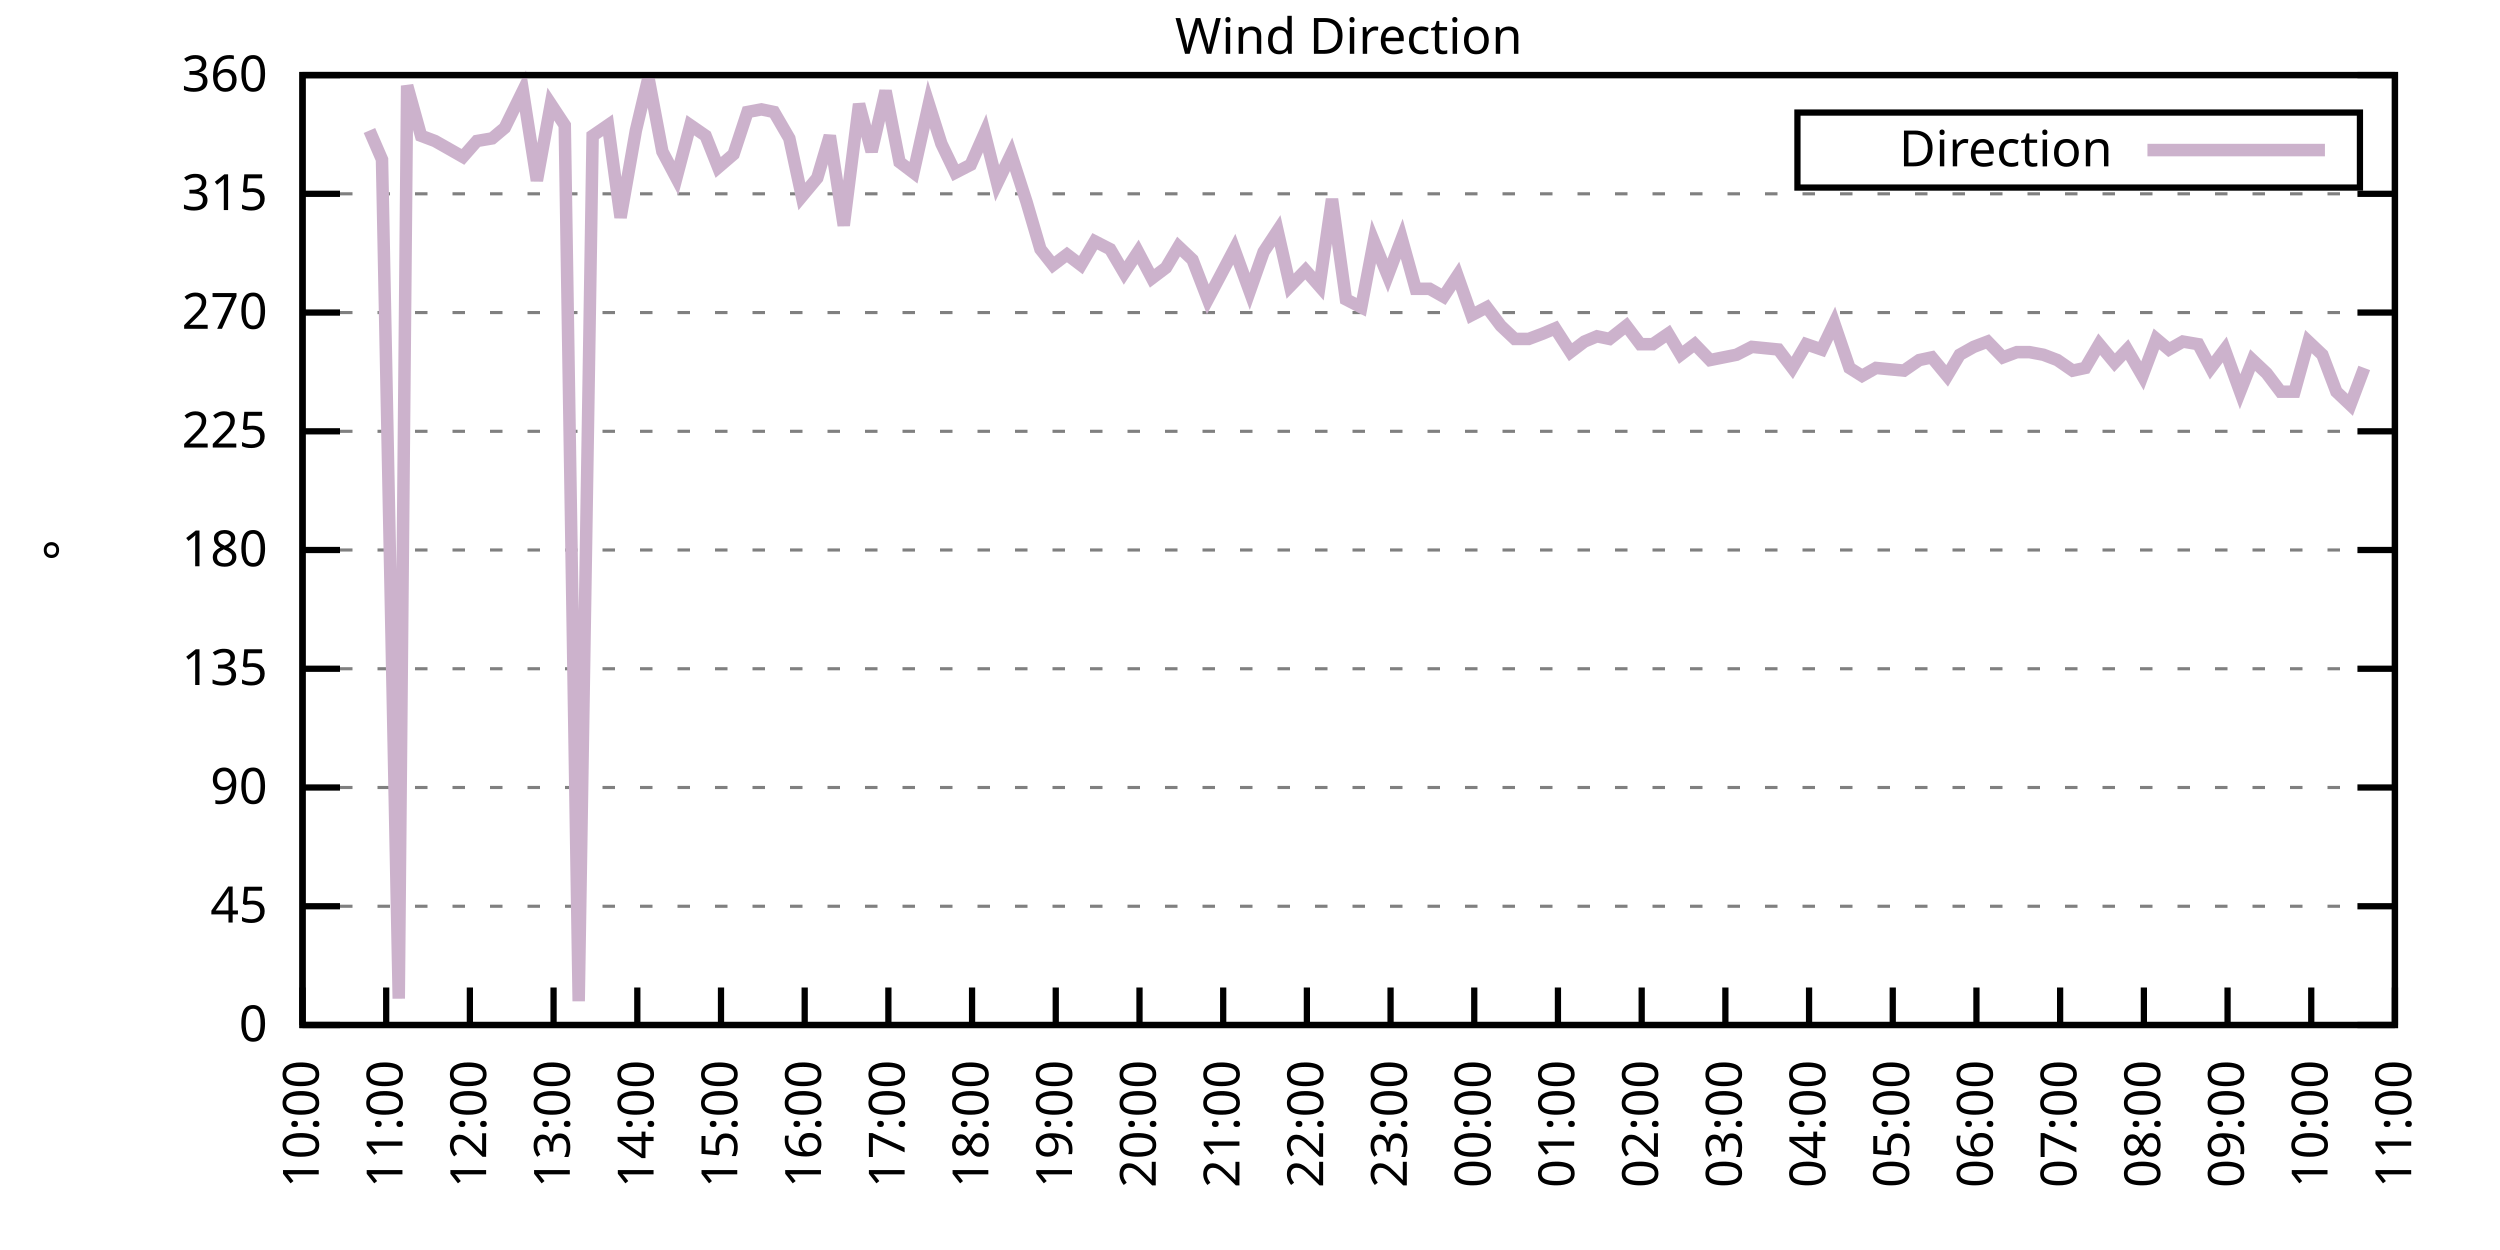
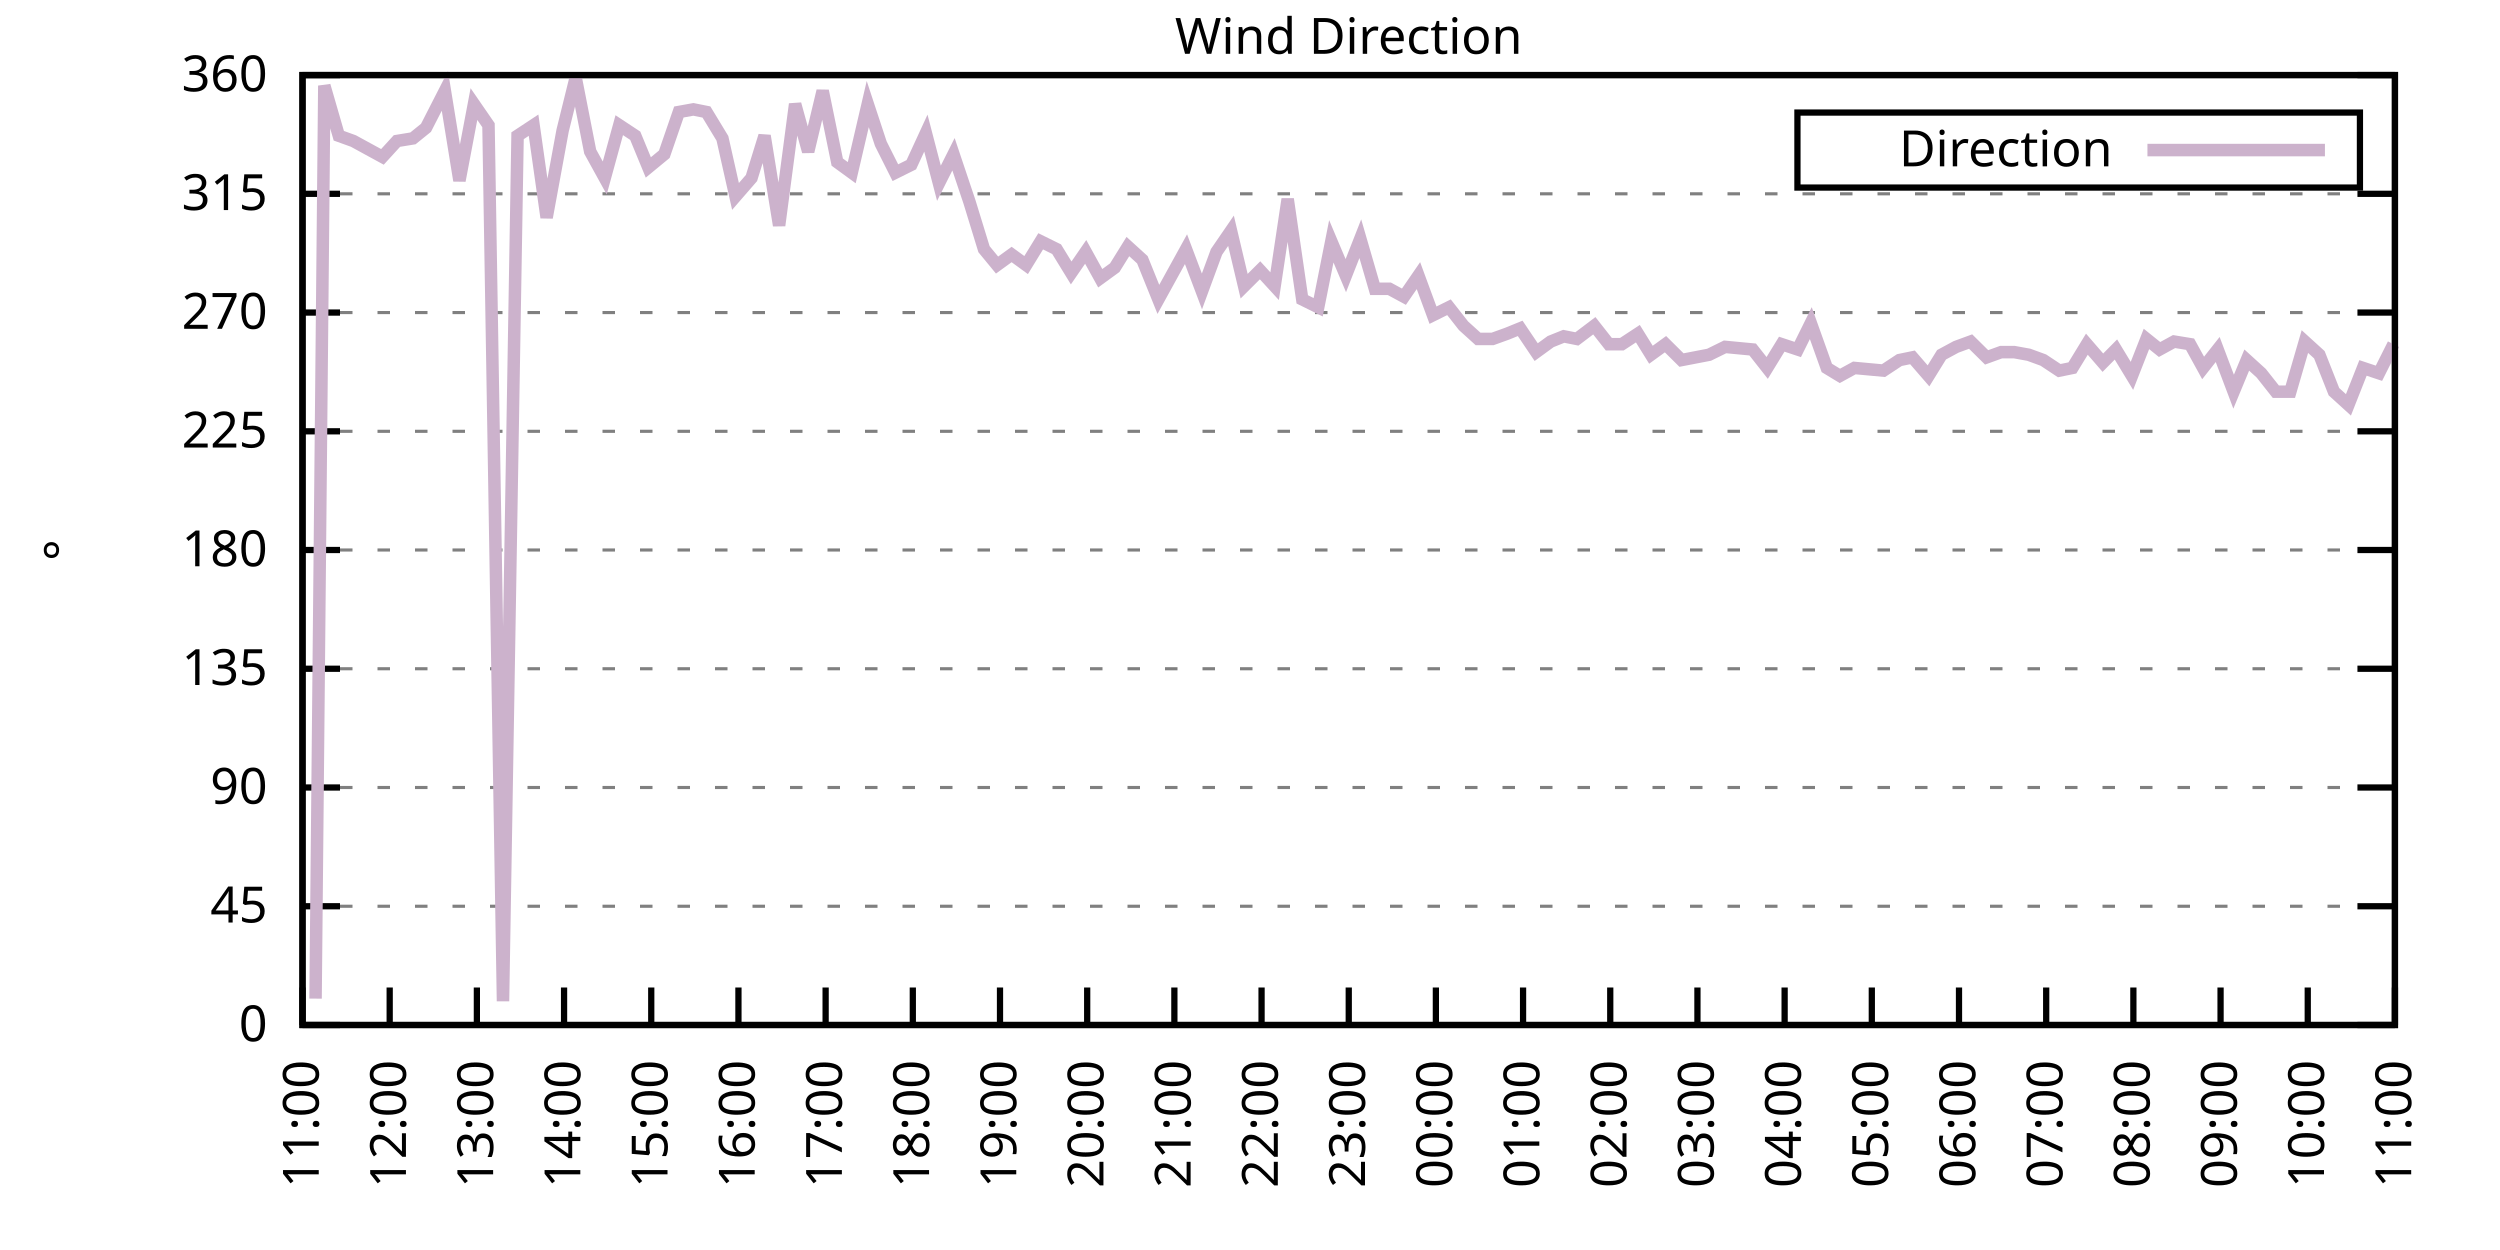
<svg xmlns="http://www.w3.org/2000/svg" xmlns:xlink="http://www.w3.org/1999/xlink" width="400" height="200" viewBox="0 0 400 200">
  <g id="gnuplot_canvas">
    <rect x="0" y="0" width="400" height="200" fill="none" />
    <defs>
      <circle id="gpDot" r="0.5" stroke-width="0.5" stroke="currentColor" />
      <path id="gpPt0" stroke-width="0.333" stroke="currentColor" d="M-1,0 h2 M0,-1 v2" />
      <path id="gpPt1" stroke-width="0.333" stroke="currentColor" d="M-1,-1 L1,1 M1,-1 L-1,1" />
      <path id="gpPt2" stroke-width="0.333" stroke="currentColor" d="M-1,0 L1,0 M0,-1 L0,1 M-1,-1 L1,1 M-1,1 L1,-1" />
      <rect id="gpPt3" stroke-width="0.333" stroke="currentColor" x="-1" y="-1" width="2" height="2" />
      <rect id="gpPt4" stroke-width="0.333" stroke="currentColor" fill="currentColor" x="-1" y="-1" width="2" height="2" />
      <circle id="gpPt5" stroke-width="0.333" stroke="currentColor" cx="0" cy="0" r="1" />
      <use xlink:href="#gpPt5" id="gpPt6" fill="currentColor" stroke="none" />
      <path id="gpPt7" stroke-width="0.333" stroke="currentColor" d="M0,-1.33 L-1.33,0.67 L1.33,0.67 z" />
      <use xlink:href="#gpPt7" id="gpPt8" fill="currentColor" stroke="none" />
      <use xlink:href="#gpPt7" id="gpPt9" stroke="currentColor" transform="rotate(180)" />
      <use xlink:href="#gpPt9" id="gpPt10" fill="currentColor" stroke="none" />
      <use xlink:href="#gpPt3" id="gpPt11" stroke="currentColor" transform="rotate(45)" />
      <use xlink:href="#gpPt11" id="gpPt12" fill="currentColor" stroke="none" />
      <path id="gpPt13" stroke-width="0.333" stroke="currentColor" d="M0,1.330 L1.265,0.411 L0.782,-1.067 L-0.782,-1.076 L-1.265,0.411 z" />
      <use xlink:href="#gpPt13" id="gpPt14" fill="currentColor" stroke="none" />
      <filter id="textbox" filterUnits="objectBoundingBox" x="0" y="0" height="1" width="1">
        <feFlood flood-color="white" flood-opacity="1" result="bgnd" />
        <feComposite in="SourceGraphic" in2="bgnd" operator="atop" />
      </filter>
      <filter id="greybox" filterUnits="objectBoundingBox" x="0" y="0" height="1" width="1">
        <feFlood flood-color="lightgrey" flood-opacity="1" result="grey" />
        <feComposite in="SourceGraphic" in2="grey" operator="atop" />
      </filter>
    </defs>
    <g fill="none" color="white" stroke="currentColor" stroke-width="1.00" stroke-linecap="butt" stroke-linejoin="miter">
</g>
    <g fill="none" color="black" stroke="currentColor" stroke-width="1.00" stroke-linecap="butt" stroke-linejoin="miter">
      <g stroke="none" shape-rendering="crispEdges">
        <polygon fill="rgb(255, 255, 255)" points="48.40,164.00 383.18,164.00 383.18,12.02 48.40,12.02 " />
      </g>
    </g>
    <g fill="none" color="black" stroke="currentColor" stroke-width="1.00" stroke-linecap="butt" stroke-linejoin="miter">
</g>
    <g fill="none" color="black" stroke="black" stroke-width="0.50" stroke-linecap="butt" stroke-linejoin="miter">
</g>
    <g fill="none" color="gray" stroke="currentColor" stroke-width="0.50" stroke-linecap="butt" stroke-linejoin="miter">
      <path stroke="gray" stroke-dasharray="2,4" class="gridline" d="M48.40,164.00 L383.19,164.00  " />
    </g>
    <g fill="none" color="gray" stroke="gray" stroke-width="1.00" stroke-linecap="butt" stroke-linejoin="miter">
</g>
    <g fill="none" color="black" stroke="currentColor" stroke-width="1.00" stroke-linecap="butt" stroke-linejoin="miter">
      <path stroke="black" d="M48.40,164.00 L54.40,164.00 M383.19,164.00 L377.19,164.00  " />
      <g transform="translate(42.80,166.60)" stroke="none" fill="black" font-family="Sans" font-size="8.00" text-anchor="end">
        <text>
          <tspan font-family="Sans"> 0</tspan>
        </text>
      </g>
    </g>
    <g fill="none" color="black" stroke="currentColor" stroke-width="1.00" stroke-linecap="butt" stroke-linejoin="miter">
</g>
    <g fill="none" color="black" stroke="black" stroke-width="0.50" stroke-linecap="butt" stroke-linejoin="miter">
</g>
    <g fill="none" color="gray" stroke="currentColor" stroke-width="0.50" stroke-linecap="butt" stroke-linejoin="miter">
      <path stroke="gray" stroke-dasharray="2,4" class="gridline" d="M48.40,145.00 L383.19,145.00  " />
    </g>
    <g fill="none" color="gray" stroke="gray" stroke-width="1.00" stroke-linecap="butt" stroke-linejoin="miter">
</g>
    <g fill="none" color="black" stroke="currentColor" stroke-width="1.00" stroke-linecap="butt" stroke-linejoin="miter">
      <path stroke="black" d="M48.40,145.00 L54.40,145.00 M383.19,145.00 L377.19,145.00  " />
      <g transform="translate(42.80,147.60)" stroke="none" fill="black" font-family="Sans" font-size="8.00" text-anchor="end">
        <text>
          <tspan font-family="Sans"> 45</tspan>
        </text>
      </g>
    </g>
    <g fill="none" color="black" stroke="currentColor" stroke-width="1.00" stroke-linecap="butt" stroke-linejoin="miter">
</g>
    <g fill="none" color="black" stroke="black" stroke-width="0.50" stroke-linecap="butt" stroke-linejoin="miter">
</g>
    <g fill="none" color="gray" stroke="currentColor" stroke-width="0.50" stroke-linecap="butt" stroke-linejoin="miter">
      <path stroke="gray" stroke-dasharray="2,4" class="gridline" d="M48.40,126.00 L383.19,126.00  " />
    </g>
    <g fill="none" color="gray" stroke="gray" stroke-width="1.00" stroke-linecap="butt" stroke-linejoin="miter">
</g>
    <g fill="none" color="black" stroke="currentColor" stroke-width="1.00" stroke-linecap="butt" stroke-linejoin="miter">
      <path stroke="black" d="M48.40,126.00 L54.40,126.00 M383.19,126.00 L377.19,126.00  " />
      <g transform="translate(42.80,128.60)" stroke="none" fill="black" font-family="Sans" font-size="8.00" text-anchor="end">
        <text>
          <tspan font-family="Sans"> 90</tspan>
        </text>
      </g>
    </g>
    <g fill="none" color="black" stroke="currentColor" stroke-width="1.00" stroke-linecap="butt" stroke-linejoin="miter">
</g>
    <g fill="none" color="black" stroke="black" stroke-width="0.50" stroke-linecap="butt" stroke-linejoin="miter">
</g>
    <g fill="none" color="gray" stroke="currentColor" stroke-width="0.50" stroke-linecap="butt" stroke-linejoin="miter">
      <path stroke="gray" stroke-dasharray="2,4" class="gridline" d="M48.40,107.00 L383.19,107.00  " />
    </g>
    <g fill="none" color="gray" stroke="gray" stroke-width="1.00" stroke-linecap="butt" stroke-linejoin="miter">
</g>
    <g fill="none" color="black" stroke="currentColor" stroke-width="1.00" stroke-linecap="butt" stroke-linejoin="miter">
      <path stroke="black" d="M48.40,107.00 L54.40,107.00 M383.19,107.00 L377.19,107.00  " />
      <g transform="translate(42.80,109.60)" stroke="none" fill="black" font-family="Sans" font-size="8.00" text-anchor="end">
        <text>
          <tspan font-family="Sans"> 135</tspan>
        </text>
      </g>
    </g>
    <g fill="none" color="black" stroke="currentColor" stroke-width="1.00" stroke-linecap="butt" stroke-linejoin="miter">
</g>
    <g fill="none" color="black" stroke="black" stroke-width="0.50" stroke-linecap="butt" stroke-linejoin="miter">
</g>
    <g fill="none" color="gray" stroke="currentColor" stroke-width="0.50" stroke-linecap="butt" stroke-linejoin="miter">
      <path stroke="gray" stroke-dasharray="2,4" class="gridline" d="M48.40,88.00 L383.19,88.00  " />
    </g>
    <g fill="none" color="gray" stroke="gray" stroke-width="1.00" stroke-linecap="butt" stroke-linejoin="miter">
</g>
    <g fill="none" color="black" stroke="currentColor" stroke-width="1.00" stroke-linecap="butt" stroke-linejoin="miter">
      <path stroke="black" d="M48.40,88.00 L54.40,88.00 M383.19,88.00 L377.19,88.00  " />
      <g transform="translate(42.80,90.60)" stroke="none" fill="black" font-family="Sans" font-size="8.00" text-anchor="end">
        <text>
          <tspan font-family="Sans"> 180</tspan>
        </text>
      </g>
    </g>
    <g fill="none" color="black" stroke="currentColor" stroke-width="1.00" stroke-linecap="butt" stroke-linejoin="miter">
</g>
    <g fill="none" color="black" stroke="black" stroke-width="0.50" stroke-linecap="butt" stroke-linejoin="miter">
</g>
    <g fill="none" color="gray" stroke="currentColor" stroke-width="0.50" stroke-linecap="butt" stroke-linejoin="miter">
      <path stroke="gray" stroke-dasharray="2,4" class="gridline" d="M48.40,69.01 L383.19,69.01  " />
    </g>
    <g fill="none" color="gray" stroke="gray" stroke-width="1.00" stroke-linecap="butt" stroke-linejoin="miter">
</g>
    <g fill="none" color="black" stroke="currentColor" stroke-width="1.00" stroke-linecap="butt" stroke-linejoin="miter">
      <path stroke="black" d="M48.40,69.01 L54.40,69.01 M383.19,69.01 L377.19,69.01  " />
      <g transform="translate(42.80,71.61)" stroke="none" fill="black" font-family="Sans" font-size="8.00" text-anchor="end">
        <text>
          <tspan font-family="Sans"> 225</tspan>
        </text>
      </g>
    </g>
    <g fill="none" color="black" stroke="currentColor" stroke-width="1.00" stroke-linecap="butt" stroke-linejoin="miter">
</g>
    <g fill="none" color="black" stroke="black" stroke-width="0.50" stroke-linecap="butt" stroke-linejoin="miter">
</g>
    <g fill="none" color="gray" stroke="currentColor" stroke-width="0.50" stroke-linecap="butt" stroke-linejoin="miter">
      <path stroke="gray" stroke-dasharray="2,4" class="gridline" d="M48.40,50.01 L383.19,50.01  " />
    </g>
    <g fill="none" color="gray" stroke="gray" stroke-width="1.00" stroke-linecap="butt" stroke-linejoin="miter">
</g>
    <g fill="none" color="black" stroke="currentColor" stroke-width="1.00" stroke-linecap="butt" stroke-linejoin="miter">
      <path stroke="black" d="M48.40,50.01 L54.40,50.01 M383.19,50.01 L377.19,50.01  " />
      <g transform="translate(42.80,52.61)" stroke="none" fill="black" font-family="Sans" font-size="8.00" text-anchor="end">
        <text>
          <tspan font-family="Sans"> 270</tspan>
        </text>
      </g>
    </g>
    <g fill="none" color="black" stroke="currentColor" stroke-width="1.00" stroke-linecap="butt" stroke-linejoin="miter">
</g>
    <g fill="none" color="black" stroke="black" stroke-width="0.50" stroke-linecap="butt" stroke-linejoin="miter">
</g>
    <g fill="none" color="gray" stroke="currentColor" stroke-width="0.50" stroke-linecap="butt" stroke-linejoin="miter">
      <path stroke="gray" stroke-dasharray="2,4" class="gridline" d="M48.40,31.01 L383.19,31.01  " />
    </g>
    <g fill="none" color="gray" stroke="gray" stroke-width="1.00" stroke-linecap="butt" stroke-linejoin="miter">
</g>
    <g fill="none" color="black" stroke="currentColor" stroke-width="1.00" stroke-linecap="butt" stroke-linejoin="miter">
      <path stroke="black" d="M48.40,31.01 L54.40,31.01 M383.19,31.01 L377.19,31.01  " />
      <g transform="translate(42.80,33.61)" stroke="none" fill="black" font-family="Sans" font-size="8.00" text-anchor="end">
        <text>
          <tspan font-family="Sans"> 315</tspan>
        </text>
      </g>
    </g>
    <g fill="none" color="black" stroke="currentColor" stroke-width="1.00" stroke-linecap="butt" stroke-linejoin="miter">
</g>
    <g fill="none" color="black" stroke="black" stroke-width="0.50" stroke-linecap="butt" stroke-linejoin="miter">
</g>
    <g fill="none" color="gray" stroke="currentColor" stroke-width="0.50" stroke-linecap="butt" stroke-linejoin="miter">
      <path stroke="gray" stroke-dasharray="2,4" class="gridline" d="M48.40,12.01 L383.19,12.01  " />
    </g>
    <g fill="none" color="gray" stroke="gray" stroke-width="1.00" stroke-linecap="butt" stroke-linejoin="miter">
</g>
    <g fill="none" color="black" stroke="currentColor" stroke-width="1.00" stroke-linecap="butt" stroke-linejoin="miter">
      <path stroke="black" d="M48.40,12.01 L54.40,12.01 M383.19,12.01 L377.19,12.01  " />
      <g transform="translate(42.80,14.61)" stroke="none" fill="black" font-family="Sans" font-size="8.00" text-anchor="end">
        <text>
          <tspan font-family="Sans"> 360</tspan>
        </text>
      </g>
    </g>
    <g fill="none" color="black" stroke="currentColor" stroke-width="1.00" stroke-linecap="butt" stroke-linejoin="miter">
      <path stroke="black" d="M48.40,164.00 L48.40,158.00  " />
      <g transform="translate(51.00,169.60) rotate(270.00)" stroke="none" fill="black" font-family="Sans" font-size="8.00" text-anchor="end">
        <text>
-           <tspan font-family="Sans">10:00</tspan>
-         </text>
-       </g>
-     </g>
-     <g fill="none" color="black" stroke="currentColor" stroke-width="1.00" stroke-linecap="butt" stroke-linejoin="miter">
-       <path stroke="black" d="M61.79,164.00 L61.79,158.00  " />
-       <g transform="translate(64.39,169.60) rotate(270.00)" stroke="none" fill="black" font-family="Sans" font-size="8.00" text-anchor="end">
-         <text>
          <tspan font-family="Sans">11:00</tspan>
        </text>
      </g>
    </g>
    <g fill="none" color="black" stroke="currentColor" stroke-width="1.00" stroke-linecap="butt" stroke-linejoin="miter">
-       <path stroke="black" d="M75.18,164.00 L75.18,158.00  " />
-       <g transform="translate(77.78,169.60) rotate(270.00)" stroke="none" fill="black" font-family="Sans" font-size="8.00" text-anchor="end">
+       <path stroke="black" d="M62.35,164.00 L62.35,158.00  " />
+       <g transform="translate(64.95,169.60) rotate(270.00)" stroke="none" fill="black" font-family="Sans" font-size="8.00" text-anchor="end">
        <text>
          <tspan font-family="Sans">12:00</tspan>
        </text>
      </g>
    </g>
    <g fill="none" color="black" stroke="currentColor" stroke-width="1.00" stroke-linecap="butt" stroke-linejoin="miter">
-       <path stroke="black" d="M88.57,164.00 L88.57,158.00  " />
-       <g transform="translate(91.17,169.60) rotate(270.00)" stroke="none" fill="black" font-family="Sans" font-size="8.00" text-anchor="end">
+       <path stroke="black" d="M76.30,164.00 L76.30,158.00  " />
+       <g transform="translate(78.90,169.60) rotate(270.00)" stroke="none" fill="black" font-family="Sans" font-size="8.00" text-anchor="end">
        <text>
          <tspan font-family="Sans">13:00</tspan>
        </text>
      </g>
    </g>
    <g fill="none" color="black" stroke="currentColor" stroke-width="1.00" stroke-linecap="butt" stroke-linejoin="miter">
-       <path stroke="black" d="M101.97,164.00 L101.97,158.00  " />
-       <g transform="translate(104.57,169.60) rotate(270.00)" stroke="none" fill="black" font-family="Sans" font-size="8.00" text-anchor="end">
+       <path stroke="black" d="M90.25,164.00 L90.25,158.00  " />
+       <g transform="translate(92.85,169.60) rotate(270.00)" stroke="none" fill="black" font-family="Sans" font-size="8.00" text-anchor="end">
        <text>
          <tspan font-family="Sans">14:00</tspan>
        </text>
      </g>
    </g>
    <g fill="none" color="black" stroke="currentColor" stroke-width="1.00" stroke-linecap="butt" stroke-linejoin="miter">
-       <path stroke="black" d="M115.36,164.00 L115.36,158.00  " />
-       <g transform="translate(117.96,169.60) rotate(270.00)" stroke="none" fill="black" font-family="Sans" font-size="8.00" text-anchor="end">
+       <path stroke="black" d="M104.20,164.00 L104.20,158.00  " />
+       <g transform="translate(106.80,169.60) rotate(270.00)" stroke="none" fill="black" font-family="Sans" font-size="8.00" text-anchor="end">
        <text>
          <tspan font-family="Sans">15:00</tspan>
        </text>
      </g>
    </g>
    <g fill="none" color="black" stroke="currentColor" stroke-width="1.00" stroke-linecap="butt" stroke-linejoin="miter">
-       <path stroke="black" d="M128.75,164.00 L128.75,158.00  " />
-       <g transform="translate(131.35,169.60) rotate(270.00)" stroke="none" fill="black" font-family="Sans" font-size="8.00" text-anchor="end">
+       <path stroke="black" d="M118.15,164.00 L118.15,158.00  " />
+       <g transform="translate(120.75,169.60) rotate(270.00)" stroke="none" fill="black" font-family="Sans" font-size="8.00" text-anchor="end">
        <text>
          <tspan font-family="Sans">16:00</tspan>
        </text>
      </g>
    </g>
    <g fill="none" color="black" stroke="currentColor" stroke-width="1.00" stroke-linecap="butt" stroke-linejoin="miter">
-       <path stroke="black" d="M142.14,164.00 L142.14,158.00  " />
-       <g transform="translate(144.74,169.60) rotate(270.00)" stroke="none" fill="black" font-family="Sans" font-size="8.00" text-anchor="end">
+       <path stroke="black" d="M132.10,164.00 L132.10,158.00  " />
+       <g transform="translate(134.70,169.60) rotate(270.00)" stroke="none" fill="black" font-family="Sans" font-size="8.00" text-anchor="end">
        <text>
          <tspan font-family="Sans">17:00</tspan>
        </text>
      </g>
    </g>
    <g fill="none" color="black" stroke="currentColor" stroke-width="1.00" stroke-linecap="butt" stroke-linejoin="miter">
-       <path stroke="black" d="M155.53,164.00 L155.53,158.00  " />
-       <g transform="translate(158.13,169.60) rotate(270.00)" stroke="none" fill="black" font-family="Sans" font-size="8.00" text-anchor="end">
+       <path stroke="black" d="M146.05,164.00 L146.05,158.00  " />
+       <g transform="translate(148.65,169.60) rotate(270.00)" stroke="none" fill="black" font-family="Sans" font-size="8.00" text-anchor="end">
        <text>
          <tspan font-family="Sans">18:00</tspan>
        </text>
      </g>
    </g>
    <g fill="none" color="black" stroke="currentColor" stroke-width="1.00" stroke-linecap="butt" stroke-linejoin="miter">
-       <path stroke="black" d="M168.92,164.00 L168.92,158.00  " />
-       <g transform="translate(171.52,169.60) rotate(270.00)" stroke="none" fill="black" font-family="Sans" font-size="8.00" text-anchor="end">
+       <path stroke="black" d="M160.00,164.00 L160.00,158.00  " />
+       <g transform="translate(162.60,169.60) rotate(270.00)" stroke="none" fill="black" font-family="Sans" font-size="8.00" text-anchor="end">
        <text>
          <tspan font-family="Sans">19:00</tspan>
        </text>
      </g>
    </g>
    <g fill="none" color="black" stroke="currentColor" stroke-width="1.00" stroke-linecap="butt" stroke-linejoin="miter">
-       <path stroke="black" d="M182.32,164.00 L182.32,158.00  " />
-       <g transform="translate(184.92,169.60) rotate(270.00)" stroke="none" fill="black" font-family="Sans" font-size="8.00" text-anchor="end">
+       <path stroke="black" d="M173.95,164.00 L173.95,158.00  " />
+       <g transform="translate(176.55,169.60) rotate(270.00)" stroke="none" fill="black" font-family="Sans" font-size="8.00" text-anchor="end">
        <text>
          <tspan font-family="Sans">20:00</tspan>
        </text>
      </g>
    </g>
    <g fill="none" color="black" stroke="currentColor" stroke-width="1.00" stroke-linecap="butt" stroke-linejoin="miter">
-       <path stroke="black" d="M195.71,164.00 L195.71,158.00  " />
-       <g transform="translate(198.31,169.60) rotate(270.00)" stroke="none" fill="black" font-family="Sans" font-size="8.00" text-anchor="end">
+       <path stroke="black" d="M187.90,164.00 L187.90,158.00  " />
+       <g transform="translate(190.50,169.60) rotate(270.00)" stroke="none" fill="black" font-family="Sans" font-size="8.00" text-anchor="end">
        <text>
          <tspan font-family="Sans">21:00</tspan>
        </text>
      </g>
    </g>
    <g fill="none" color="black" stroke="currentColor" stroke-width="1.00" stroke-linecap="butt" stroke-linejoin="miter">
-       <path stroke="black" d="M209.10,164.00 L209.10,158.00  " />
-       <g transform="translate(211.70,169.60) rotate(270.00)" stroke="none" fill="black" font-family="Sans" font-size="8.00" text-anchor="end">
+       <path stroke="black" d="M201.85,164.00 L201.85,158.00  " />
+       <g transform="translate(204.45,169.60) rotate(270.00)" stroke="none" fill="black" font-family="Sans" font-size="8.00" text-anchor="end">
        <text>
          <tspan font-family="Sans">22:00</tspan>
        </text>
      </g>
    </g>
    <g fill="none" color="black" stroke="currentColor" stroke-width="1.00" stroke-linecap="butt" stroke-linejoin="miter">
-       <path stroke="black" d="M222.49,164.00 L222.49,158.00  " />
-       <g transform="translate(225.09,169.60) rotate(270.00)" stroke="none" fill="black" font-family="Sans" font-size="8.00" text-anchor="end">
+       <path stroke="black" d="M215.80,164.00 L215.80,158.00  " />
+       <g transform="translate(218.40,169.60) rotate(270.00)" stroke="none" fill="black" font-family="Sans" font-size="8.00" text-anchor="end">
        <text>
          <tspan font-family="Sans">23:00</tspan>
        </text>
      </g>
    </g>
    <g fill="none" color="black" stroke="currentColor" stroke-width="1.00" stroke-linecap="butt" stroke-linejoin="miter">
-       <path stroke="black" d="M235.88,164.00 L235.88,158.00  " />
-       <g transform="translate(238.48,169.60) rotate(270.00)" stroke="none" fill="black" font-family="Sans" font-size="8.00" text-anchor="end">
+       <path stroke="black" d="M229.74,164.00 L229.74,158.00  " />
+       <g transform="translate(232.34,169.60) rotate(270.00)" stroke="none" fill="black" font-family="Sans" font-size="8.00" text-anchor="end">
        <text>
          <tspan font-family="Sans">00:00</tspan>
        </text>
      </g>
    </g>
    <g fill="none" color="black" stroke="currentColor" stroke-width="1.00" stroke-linecap="butt" stroke-linejoin="miter">
-       <path stroke="black" d="M249.27,164.00 L249.27,158.00  " />
-       <g transform="translate(251.87,169.60) rotate(270.00)" stroke="none" fill="black" font-family="Sans" font-size="8.00" text-anchor="end">
+       <path stroke="black" d="M243.69,164.00 L243.69,158.00  " />
+       <g transform="translate(246.29,169.60) rotate(270.00)" stroke="none" fill="black" font-family="Sans" font-size="8.00" text-anchor="end">
        <text>
          <tspan font-family="Sans">01:00</tspan>
        </text>
      </g>
    </g>
    <g fill="none" color="black" stroke="currentColor" stroke-width="1.00" stroke-linecap="butt" stroke-linejoin="miter">
-       <path stroke="black" d="M262.67,164.00 L262.67,158.00  " />
-       <g transform="translate(265.27,169.60) rotate(270.00)" stroke="none" fill="black" font-family="Sans" font-size="8.00" text-anchor="end">
+       <path stroke="black" d="M257.64,164.00 L257.64,158.00  " />
+       <g transform="translate(260.24,169.60) rotate(270.00)" stroke="none" fill="black" font-family="Sans" font-size="8.00" text-anchor="end">
        <text>
          <tspan font-family="Sans">02:00</tspan>
        </text>
      </g>
    </g>
    <g fill="none" color="black" stroke="currentColor" stroke-width="1.00" stroke-linecap="butt" stroke-linejoin="miter">
-       <path stroke="black" d="M276.06,164.00 L276.06,158.00  " />
-       <g transform="translate(278.66,169.60) rotate(270.00)" stroke="none" fill="black" font-family="Sans" font-size="8.00" text-anchor="end">
+       <path stroke="black" d="M271.59,164.00 L271.59,158.00  " />
+       <g transform="translate(274.19,169.60) rotate(270.00)" stroke="none" fill="black" font-family="Sans" font-size="8.00" text-anchor="end">
        <text>
          <tspan font-family="Sans">03:00</tspan>
        </text>
      </g>
    </g>
    <g fill="none" color="black" stroke="currentColor" stroke-width="1.00" stroke-linecap="butt" stroke-linejoin="miter">
-       <path stroke="black" d="M289.45,164.00 L289.45,158.00  " />
-       <g transform="translate(292.05,169.60) rotate(270.00)" stroke="none" fill="black" font-family="Sans" font-size="8.00" text-anchor="end">
+       <path stroke="black" d="M285.54,164.00 L285.54,158.00  " />
+       <g transform="translate(288.14,169.60) rotate(270.00)" stroke="none" fill="black" font-family="Sans" font-size="8.00" text-anchor="end">
        <text>
          <tspan font-family="Sans">04:00</tspan>
        </text>
      </g>
    </g>
    <g fill="none" color="black" stroke="currentColor" stroke-width="1.00" stroke-linecap="butt" stroke-linejoin="miter">
-       <path stroke="black" d="M302.84,164.00 L302.84,158.00  " />
-       <g transform="translate(305.44,169.60) rotate(270.00)" stroke="none" fill="black" font-family="Sans" font-size="8.00" text-anchor="end">
+       <path stroke="black" d="M299.49,164.00 L299.49,158.00  " />
+       <g transform="translate(302.09,169.60) rotate(270.00)" stroke="none" fill="black" font-family="Sans" font-size="8.00" text-anchor="end">
        <text>
          <tspan font-family="Sans">05:00</tspan>
        </text>
      </g>
    </g>
    <g fill="none" color="black" stroke="currentColor" stroke-width="1.00" stroke-linecap="butt" stroke-linejoin="miter">
-       <path stroke="black" d="M316.23,164.00 L316.23,158.00  " />
-       <g transform="translate(318.83,169.60) rotate(270.00)" stroke="none" fill="black" font-family="Sans" font-size="8.00" text-anchor="end">
+       <path stroke="black" d="M313.44,164.00 L313.44,158.00  " />
+       <g transform="translate(316.04,169.60) rotate(270.00)" stroke="none" fill="black" font-family="Sans" font-size="8.00" text-anchor="end">
        <text>
          <tspan font-family="Sans">06:00</tspan>
        </text>
      </g>
    </g>
    <g fill="none" color="black" stroke="currentColor" stroke-width="1.00" stroke-linecap="butt" stroke-linejoin="miter">
-       <path stroke="black" d="M329.62,164.00 L329.62,158.00  " />
-       <g transform="translate(332.22,169.60) rotate(270.00)" stroke="none" fill="black" font-family="Sans" font-size="8.00" text-anchor="end">
+       <path stroke="black" d="M327.39,164.00 L327.39,158.00  " />
+       <g transform="translate(329.99,169.60) rotate(270.00)" stroke="none" fill="black" font-family="Sans" font-size="8.00" text-anchor="end">
        <text>
          <tspan font-family="Sans">07:00</tspan>
        </text>
      </g>
    </g>
    <g fill="none" color="black" stroke="currentColor" stroke-width="1.00" stroke-linecap="butt" stroke-linejoin="miter">
-       <path stroke="black" d="M343.02,164.00 L343.02,158.00  " />
-       <g transform="translate(345.62,169.60) rotate(270.00)" stroke="none" fill="black" font-family="Sans" font-size="8.00" text-anchor="end">
+       <path stroke="black" d="M341.34,164.00 L341.34,158.00  " />
+       <g transform="translate(343.94,169.60) rotate(270.00)" stroke="none" fill="black" font-family="Sans" font-size="8.00" text-anchor="end">
        <text>
          <tspan font-family="Sans">08:00</tspan>
        </text>
      </g>
    </g>
    <g fill="none" color="black" stroke="currentColor" stroke-width="1.00" stroke-linecap="butt" stroke-linejoin="miter">
-       <path stroke="black" d="M356.41,164.00 L356.41,158.00  " />
-       <g transform="translate(359.01,169.60) rotate(270.00)" stroke="none" fill="black" font-family="Sans" font-size="8.00" text-anchor="end">
+       <path stroke="black" d="M355.29,164.00 L355.29,158.00  " />
+       <g transform="translate(357.89,169.60) rotate(270.00)" stroke="none" fill="black" font-family="Sans" font-size="8.00" text-anchor="end">
        <text>
          <tspan font-family="Sans">09:00</tspan>
        </text>
      </g>
    </g>
    <g fill="none" color="black" stroke="currentColor" stroke-width="1.00" stroke-linecap="butt" stroke-linejoin="miter">
-       <path stroke="black" d="M369.80,164.00 L369.80,158.00  " />
-       <g transform="translate(372.40,169.60) rotate(270.00)" stroke="none" fill="black" font-family="Sans" font-size="8.00" text-anchor="end">
+       <path stroke="black" d="M369.24,164.00 L369.24,158.00  " />
+       <g transform="translate(371.84,169.60) rotate(270.00)" stroke="none" fill="black" font-family="Sans" font-size="8.00" text-anchor="end">
        <text>
          <tspan font-family="Sans">10:00</tspan>
        </text>
      </g>
    </g>
    <g fill="none" color="black" stroke="currentColor" stroke-width="1.00" stroke-linecap="butt" stroke-linejoin="miter">
      <path stroke="black" d="M383.19,164.00 L383.19,158.00  " />
      <g transform="translate(385.79,169.60) rotate(270.00)" stroke="none" fill="black" font-family="Sans" font-size="8.00" text-anchor="end">
        <text>
          <tspan font-family="Sans">11:00</tspan>
        </text>
      </g>
    </g>
    <g fill="none" color="black" stroke="currentColor" stroke-width="1.00" stroke-linecap="butt" stroke-linejoin="miter">
</g>
    <g fill="none" color="black" stroke="currentColor" stroke-width="1.00" stroke-linecap="butt" stroke-linejoin="miter">
      <path stroke="black" d="M48.40,12.01 L48.40,164.00 L383.19,164.00 L383.19,12.01 L48.40,12.01 Z  " />
    </g>
    <g fill="none" color="black" stroke="currentColor" stroke-width="1.00" stroke-linecap="butt" stroke-linejoin="miter">
</g>
    <g fill="none" color="black" stroke="currentColor" stroke-width="1.00" stroke-linecap="butt" stroke-linejoin="miter">
      <path stroke="black" d="M287.59,30.01 L287.59,18.01 L377.59,18.01 L377.59,30.01 L287.59,30.01 Z  " />
    </g>
    <g id="Wind_direction_plot_1">
      <g fill="none" color="white" stroke="black" stroke-width="2.00" stroke-linecap="butt" stroke-linejoin="miter">
</g>
      <g fill="none" color="black" stroke="currentColor" stroke-width="2.00" stroke-linecap="butt" stroke-linejoin="miter">
        <g transform="translate(337.99,26.61)" stroke="none" fill="black" font-family="Sans" font-size="8.00" text-anchor="end">
          <text>
            <tspan font-family="Sans">Direction</tspan>
          </text>
        </g>
      </g>
      <g fill="none" color="black" stroke="currentColor" stroke-width="2.00" stroke-linecap="butt" stroke-linejoin="miter">
-         <path stroke="rgb(204, 178, 204)" d="M343.59,24.01 L371.99,24.01 M59.11,20.88 L61.12,25.52 L63.80,159.78 L65.14,13.70 L67.37,21.72 L69.60,22.56   L71.84,23.83 L74.07,25.10 L76.30,22.56 L78.75,22.14 L80.76,20.45 L83.66,14.54 L85.90,28.90 L88.13,16.65   L90.36,20.03 L92.59,160.20 L94.82,21.72 L97.28,20.03 L99.29,34.81 L101.74,20.88 L103.75,12.43 L105.98,24.25   L108.22,28.48 L110.45,20.03 L112.90,21.72 L114.91,26.79 L117.37,24.68 L119.60,17.92 L121.83,17.50 L123.84,17.92   L126.29,22.14 L128.30,31.43 L130.76,28.48 L132.77,21.72 L135.00,36.08 L137.45,16.65 L139.46,24.25 L141.69,14.54   L143.93,25.94 L146.16,27.63 L148.61,16.65 L150.62,22.99 L152.85,27.63 L155.31,26.36 L157.54,21.30 L159.55,29.32   L161.78,24.68 L164.24,32.28 L166.47,39.87 L168.48,42.41 L170.71,40.72 L172.94,42.41 L175.17,38.61 L177.63,39.87   L179.86,43.67 L182.09,40.30 L184.32,44.52 L186.56,42.83 L188.57,39.45 L190.80,41.56 L193.25,47.90 L195.26,44.10   L197.49,39.87 L199.95,46.63 L202.18,40.30 L204.41,36.92 L206.42,45.79 L208.88,43.25 L211.11,45.79 L213.12,31.85   L215.35,47.90 L217.80,49.16 L219.81,38.61 L222.04,44.10 L224.28,38.19 L226.51,46.21 L228.74,46.21 L230.97,47.47   L233.20,44.10 L235.44,50.43 L237.89,49.16 L240.12,52.12 L242.36,54.23 L244.59,54.23 L246.82,53.39 L248.83,52.54   L251.28,56.34 L253.51,54.65 L255.52,53.81 L257.53,54.23 L260.21,52.12 L262.44,55.07 L264.45,55.07 L266.91,53.39   L268.92,56.76 L271.15,55.07 L273.60,57.61 L277.84,56.76 L280.30,55.50 L284.54,55.92 L286.77,58.87 L289.00,55.07   L291.46,55.92 L293.47,51.70 L295.92,58.87 L297.93,60.14 L300.16,58.87 L304.63,59.30 L307.08,57.61 L309.09,57.18   L311.54,60.14 L313.55,56.76 L315.79,55.50 L318.02,54.65 L320.47,57.18 L322.70,56.34 L324.71,56.34 L326.95,56.76   L329.18,57.61 L331.63,59.30 L333.64,58.87 L335.87,55.07 L338.33,58.03 L340.34,55.92 L342.79,60.14 L345.02,54.23   L347.03,55.92 L349.26,54.65 L351.72,55.07 L353.73,58.87 L355.96,55.92 L358.42,62.67 L360.42,57.61 L362.66,59.72   L364.89,62.67 L367.12,62.67 L369.35,54.65 L371.58,56.76 L373.82,62.67 L376.05,64.78 L378.28,58.87  " />
+         <path stroke="rgb(204, 178, 204)" d="M343.59,24.01 L371.99,24.01 M50.49,159.78 L51.89,13.70 L54.21,21.72 L56.54,22.56 L58.86,23.83 L61.19,25.10   L63.51,22.56 L66.07,22.14 L68.16,20.45 L71.18,14.54 L73.51,28.90 L75.83,16.65 L78.16,20.03 L80.48,160.20   L82.81,21.72 L85.37,20.03 L87.46,34.81 L90.02,20.88 L92.11,12.43 L94.43,24.25 L96.76,28.48 L99.08,20.03   L101.64,21.72 L103.73,26.79 L106.29,24.68 L108.62,17.92 L110.94,17.50 L113.03,17.92 L115.59,22.14 L117.68,31.43   L120.24,28.48 L122.33,21.72 L124.66,36.08 L127.22,16.65 L129.31,24.25 L131.63,14.54 L133.96,25.94 L136.28,27.63   L138.84,16.65 L140.93,22.99 L143.26,27.63 L145.81,26.36 L148.14,21.30 L150.23,29.32 L152.56,24.68 L155.11,32.28   L157.44,39.87 L159.53,42.41 L161.86,40.72 L164.18,42.41 L166.51,38.61 L169.06,39.87 L171.39,43.67 L173.71,40.30   L176.04,44.52 L178.36,42.83 L180.46,39.45 L182.78,41.56 L185.34,47.90 L187.43,44.10 L189.76,39.87 L192.31,46.63   L194.64,40.30 L196.96,36.92 L199.06,45.79 L201.61,43.25 L203.94,45.79 L206.03,31.85 L208.36,47.90 L210.91,49.16   L213.01,38.61 L215.33,44.10 L217.65,38.19 L219.98,46.21 L222.30,46.21 L224.63,47.47 L226.95,44.10 L229.28,50.43   L231.84,49.16 L234.16,52.12 L236.49,54.23 L238.81,54.23 L241.14,53.39 L243.23,52.54 L245.79,56.34 L248.11,54.65   L250.20,53.81 L252.30,54.23 L255.09,52.12 L257.41,55.07 L259.50,55.07 L262.06,53.39 L264.15,56.76 L266.48,55.07   L269.04,57.61 L273.45,56.76 L276.01,55.50 L280.43,55.92 L282.75,58.87 L285.08,55.07 L287.64,55.92 L289.73,51.70   L292.29,58.87 L294.38,60.14 L296.70,58.87 L301.35,59.30 L303.91,57.61 L306.00,57.18 L308.56,60.14 L310.65,56.76   L312.98,55.50 L315.30,54.65 L317.86,57.18 L320.18,56.34 L322.28,56.34 L324.60,56.76 L326.93,57.61 L329.48,59.30   L331.58,58.87 L333.90,55.07 L336.46,58.03 L338.55,55.92 L341.11,60.14 L343.43,54.23 L345.53,55.92 L347.85,54.65   L350.41,55.07 L352.50,58.87 L354.83,55.92 L357.38,62.67 L359.48,57.61 L361.80,59.72 L364.13,62.67 L366.45,62.67   L368.78,54.65 L371.10,56.76 L373.43,62.67 L375.75,64.78 L378.08,58.87 L380.63,59.72 L382.96,55.07  " />
      </g>
    </g>
    <g fill="none" color="black" stroke="currentColor" stroke-width="2.00" stroke-linecap="butt" stroke-linejoin="miter">
</g>
    <g fill="none" color="black" stroke="black" stroke-width="1.00" stroke-linecap="butt" stroke-linejoin="miter">
</g>
    <g fill="none" color="black" stroke="currentColor" stroke-width="1.00" stroke-linecap="butt" stroke-linejoin="miter">
      <path stroke="black" d="M48.40,12.01 L48.40,164.00 L383.19,164.00 L383.19,12.01 L48.40,12.01 Z  " />
      <g transform="translate(12.80,88.01) rotate(270.00)" stroke="none" fill="black" font-family="Sans" font-size="8.00" text-anchor="middle">
        <text>
          <tspan font-family="Sans">°</tspan>
        </text>
      </g>
    </g>
    <g fill="none" color="black" stroke="currentColor" stroke-width="1.00" stroke-linecap="butt" stroke-linejoin="miter">
</g>
    <g fill="none" color="black" stroke="currentColor" stroke-width="1.00" stroke-linecap="butt" stroke-linejoin="miter">
      <g transform="translate(215.79,8.61)" stroke="none" fill="black" font-family="Sans" font-size="8.00" text-anchor="middle">
        <text>
          <tspan font-family="Sans">Wind Direction</tspan>
        </text>
      </g>
    </g>
    <g fill="none" color="black" stroke="currentColor" stroke-width="1.00" stroke-linecap="butt" stroke-linejoin="miter">
</g>
  </g>
</svg>
